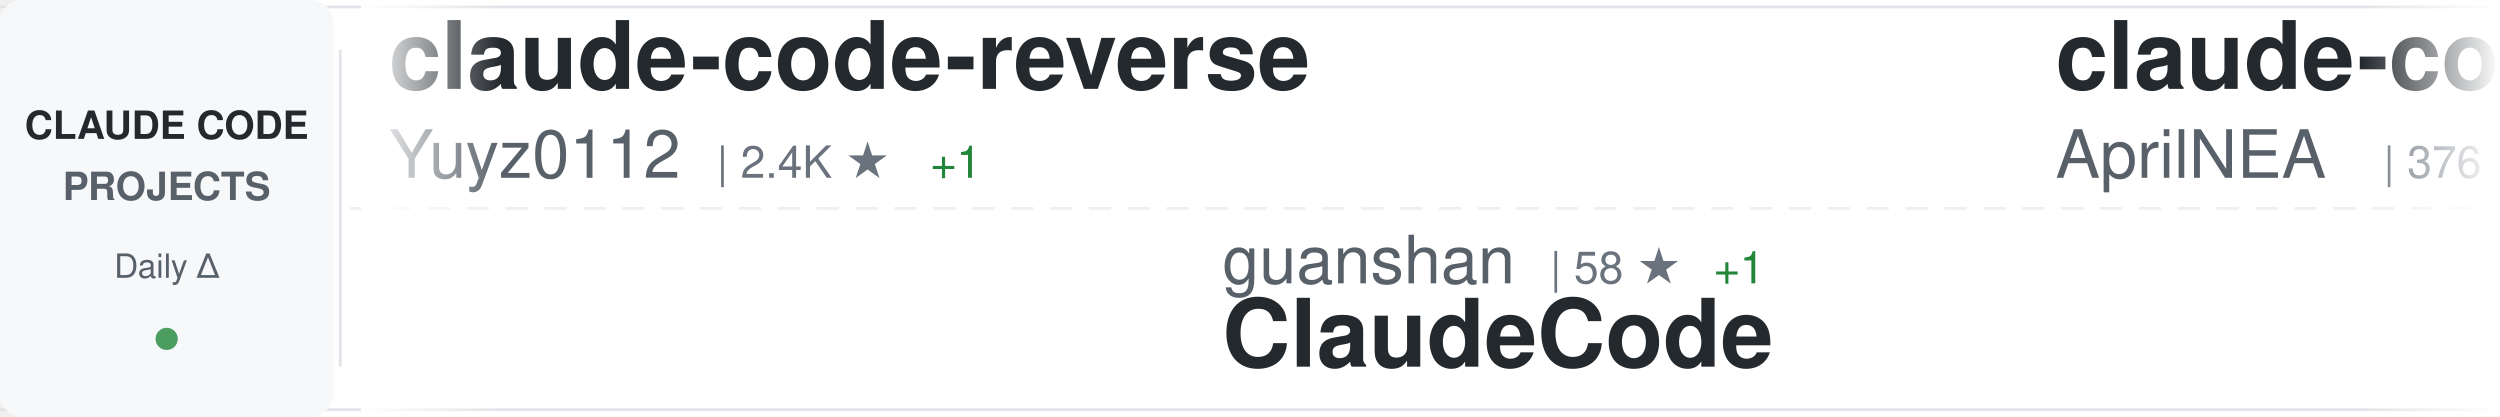
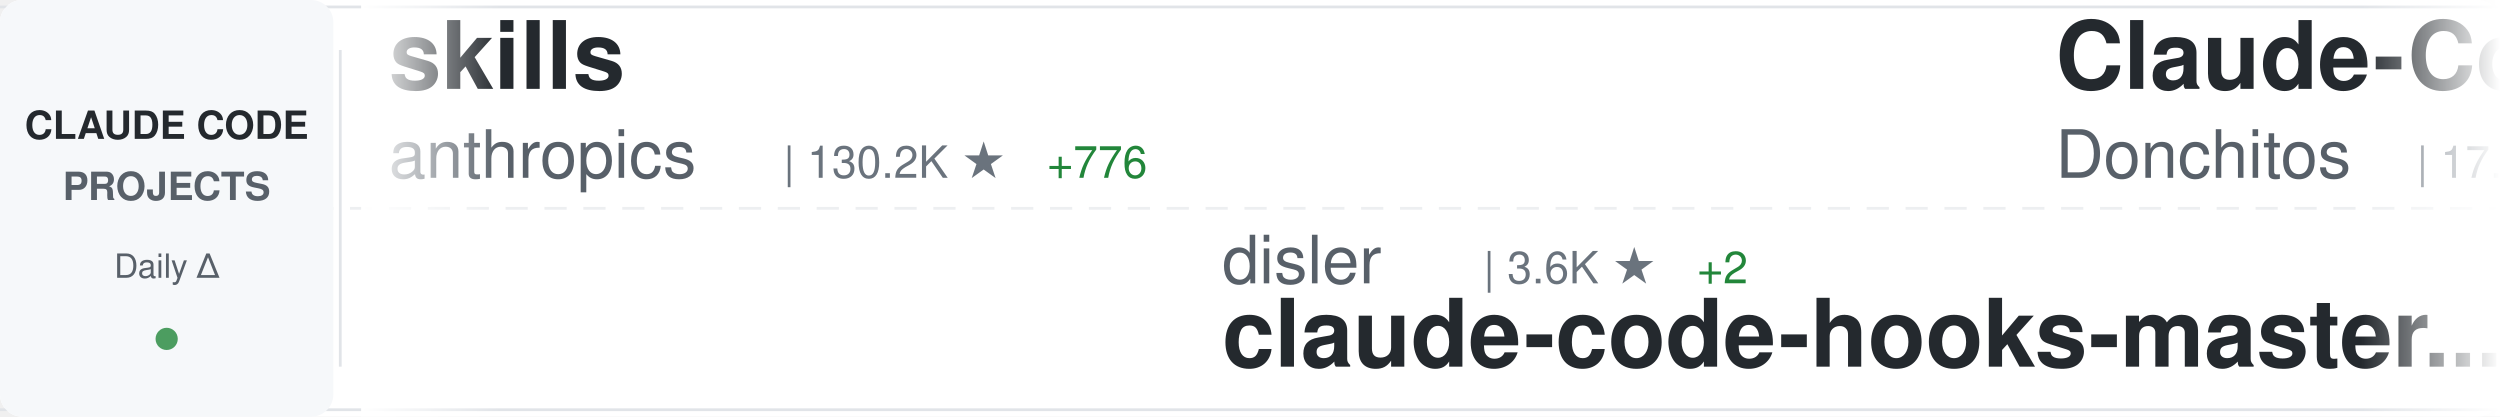
<svg xmlns="http://www.w3.org/2000/svg" width="900" height="150">
  <defs>
    <linearGradient id="awesomeLeftFade" x1="0%" y1="0%" x2="100%" y2="0%">
      <stop offset="0%" style="stop-color:#ffffff;stop-opacity:1" />
      <stop offset="100%" style="stop-color:#ffffff;stop-opacity:0" />
    </linearGradient>
    <linearGradient id="awesomeRightFade" x1="0%" y1="0%" x2="100%" y2="0%">
      <stop offset="0%" style="stop-color:#ffffff;stop-opacity:0" />
      <stop offset="100%" style="stop-color:#ffffff;stop-opacity:1" />
    </linearGradient>
  </defs>
  <rect width="900" height="150" fill="#ffffff" rx="8" />
  <rect x="0" y="2" width="900" height="1" fill="#e1e4e8" />
  <rect x="0" y="147" width="900" height="1" fill="#e1e4e8" />
  <line x1="0" y1="75" x2="900" y2="75" stroke="#e1e4e8" stroke-width="1" stroke-dasharray="8 6" opacity="0.6" />
  <rect x="0" y="0" width="120" height="150" fill="#f6f8fa" rx="8" />
  <text x="60" y="50" font-family="-apple-system, BlinkMacSystemFont, 'Segoe UI', Helvetica, Arial, sans-serif" font-size="14" font-weight="600" fill="#24292e" text-anchor="middle">CLAUDE CODE</text>
  <text x="60" y="72" font-family="-apple-system, BlinkMacSystemFont, 'Segoe UI', Helvetica, Arial, sans-serif" font-size="14" font-weight="600" fill="#586069" text-anchor="middle">PROJECTS</text>
  <text x="60" y="100" font-family="-apple-system, BlinkMacSystemFont, 'Segoe UI', Helvetica, Arial, sans-serif" font-size="12" font-weight="500" fill="#586069" text-anchor="middle">Daily Δ</text>
  <circle cx="60" cy="122" r="4" fill="#22863a" opacity="0.8" />
  <rect x="122" y="18" width="1" height="114" fill="#e1e4e8" />
  <clipPath id="awesomeTickerClip">
    <rect x="130" y="0" width="770" height="150" />
  </clipPath>
  <g clip-path="url(#awesomeTickerClip)">
    <g id="awesomeTickerItems">
      <animateTransform attributeName="transform" attributeType="XML" type="translate" from="0 0" to="-3000 0" dur="54s" repeatCount="indefinite" />
      <g transform="translate(0, 0)">
-         <text x="140" y="32" font-family="-apple-system, BlinkMacSystemFont, 'Segoe UI', Helvetica, Arial, sans-serif" font-size="34" font-weight="600" fill="#24292e">claude-code-reverse</text>
-         <text x="140" y="64" font-family="-apple-system, BlinkMacSystemFont, 'Segoe UI', Helvetica, Arial, sans-serif" font-size="24" font-weight="400" fill="#586069">Yuyz0112</text>
-         <text x="258" y="64" font-family="-apple-system, BlinkMacSystemFont, 'Segoe UI', Helvetica, Arial, sans-serif" font-size="16" font-weight="500" fill="#6a737d">| 2.4K ★</text>
-         <text x="335" y="64" font-family="-apple-system, BlinkMacSystemFont, 'Segoe UI', Helvetica, Arial, sans-serif" font-size="16" font-weight="500" fill="#22863a"> +1</text>
+         <text x="140" y="32" font-family="-apple-system, BlinkMacSystemFont, 'Segoe UI', Helvetica, Arial, sans-serif" font-size="34" font-weight="600" fill="#24292e">skills</text>
+         <text x="140" y="64" font-family="-apple-system, BlinkMacSystemFont, 'Segoe UI', Helvetica, Arial, sans-serif" font-size="24" font-weight="400" fill="#586069">anthropics</text>
+         <text x="282" y="64" font-family="-apple-system, BlinkMacSystemFont, 'Segoe UI', Helvetica, Arial, sans-serif" font-size="16" font-weight="500" fill="#6a737d">| 130.2K ★</text>
+         <text x="377" y="64" font-family="-apple-system, BlinkMacSystemFont, 'Segoe UI', Helvetica, Arial, sans-serif" font-size="16" font-weight="500" fill="#22863a"> +776</text>
      </g>
      <g transform="translate(300, 0)">
-         <text x="140" y="102" font-family="-apple-system, BlinkMacSystemFont, 'Segoe UI', Helvetica, Arial, sans-serif" font-size="24" font-weight="400" fill="#586069">guanshan</text>
-         <text x="258" y="102" font-family="-apple-system, BlinkMacSystemFont, 'Segoe UI', Helvetica, Arial, sans-serif" font-size="16" font-weight="500" fill="#6a737d">| 58 ★</text>
-         <text x="317" y="102" font-family="-apple-system, BlinkMacSystemFont, 'Segoe UI', Helvetica, Arial, sans-serif" font-size="16" font-weight="500" fill="#22863a"> +1</text>
-         <text x="140" y="132" font-family="-apple-system, BlinkMacSystemFont, 'Segoe UI', Helvetica, Arial, sans-serif" font-size="34" font-weight="600" fill="#24292e">ClaudeCode</text>
+         <text x="140" y="102" font-family="-apple-system, BlinkMacSystemFont, 'Segoe UI', Helvetica, Arial, sans-serif" font-size="24" font-weight="400" fill="#586069">disler</text>
+         <text x="234" y="102" font-family="-apple-system, BlinkMacSystemFont, 'Segoe UI', Helvetica, Arial, sans-serif" font-size="16" font-weight="500" fill="#6a737d">| 3.6K ★</text>
+         <text x="311" y="102" font-family="-apple-system, BlinkMacSystemFont, 'Segoe UI', Helvetica, Arial, sans-serif" font-size="16" font-weight="500" fill="#22863a"> +2</text>
+         <text x="140" y="132" font-family="-apple-system, BlinkMacSystemFont, 'Segoe UI', Helvetica, Arial, sans-serif" font-size="34" font-weight="600" fill="#24292e">claude-code-hooks-master...</text>
      </g>
      <g transform="translate(600, 0)">
-         <text x="140" y="32" font-family="-apple-system, BlinkMacSystemFont, 'Segoe UI', Helvetica, Arial, sans-serif" font-size="34" font-weight="600" fill="#24292e">claude-code-source</text>
-         <text x="140" y="64" font-family="-apple-system, BlinkMacSystemFont, 'Segoe UI', Helvetica, Arial, sans-serif" font-size="24" font-weight="400" fill="#586069">AprilNEA</text>
-         <text x="258" y="64" font-family="-apple-system, BlinkMacSystemFont, 'Segoe UI', Helvetica, Arial, sans-serif" font-size="16" font-weight="500" fill="#6a737d">| 376 ★</text>
+         <text x="140" y="32" font-family="-apple-system, BlinkMacSystemFont, 'Segoe UI', Helvetica, Arial, sans-serif" font-size="34" font-weight="600" fill="#24292e">Claude-Code-Game-Studios</text>
+         <text x="140" y="64" font-family="-apple-system, BlinkMacSystemFont, 'Segoe UI', Helvetica, Arial, sans-serif" font-size="24" font-weight="400" fill="#586069">Donchitos</text>
+         <text x="270" y="64" font-family="-apple-system, BlinkMacSystemFont, 'Segoe UI', Helvetica, Arial, sans-serif" font-size="16" font-weight="500" fill="#6a737d">| 17.7K ★</text>
+         <text x="356" y="64" font-family="-apple-system, BlinkMacSystemFont, 'Segoe UI', Helvetica, Arial, sans-serif" font-size="16" font-weight="500" fill="#22863a"> +186</text>
      </g>
      <g transform="translate(900, 0)">
-         <text x="140" y="102" font-family="-apple-system, BlinkMacSystemFont, 'Segoe UI', Helvetica, Arial, sans-serif" font-size="24" font-weight="400" fill="#586069">darcyegb</text>
-         <text x="258" y="102" font-family="-apple-system, BlinkMacSystemFont, 'Segoe UI', Helvetica, Arial, sans-serif" font-size="16" font-weight="500" fill="#6a737d">| 686 ★</text>
-         <text x="326" y="102" font-family="-apple-system, BlinkMacSystemFont, 'Segoe UI', Helvetica, Arial, sans-serif" font-size="16" font-weight="500" fill="#22863a"> +2</text>
-         <text x="140" y="132" font-family="-apple-system, BlinkMacSystemFont, 'Segoe UI', Helvetica, Arial, sans-serif" font-size="34" font-weight="600" fill="#24292e">ClaudeCodeAgents</text>
+         <text x="140" y="102" font-family="-apple-system, BlinkMacSystemFont, 'Segoe UI', Helvetica, Arial, sans-serif" font-size="24" font-weight="400" fill="#586069">Hyper66666</text>
+         <text x="282" y="102" font-family="-apple-system, BlinkMacSystemFont, 'Segoe UI', Helvetica, Arial, sans-serif" font-size="16" font-weight="500" fill="#6a737d">| 213 ★</text>
+         <text x="140" y="132" font-family="-apple-system, BlinkMacSystemFont, 'Segoe UI', Helvetica, Arial, sans-serif" font-size="34" font-weight="600" fill="#24292e">claude-code-sourcemap</text>
      </g>
      <g transform="translate(1200, 0)">
-         <text x="140" y="32" font-family="-apple-system, BlinkMacSystemFont, 'Segoe UI', Helvetica, Arial, sans-serif" font-size="34" font-weight="600" fill="#24292e">claude-code-guide</text>
-         <text x="140" y="64" font-family="-apple-system, BlinkMacSystemFont, 'Segoe UI', Helvetica, Arial, sans-serif" font-size="24" font-weight="400" fill="#586069">Cranot</text>
-         <text x="234" y="64" font-family="-apple-system, BlinkMacSystemFont, 'Segoe UI', Helvetica, Arial, sans-serif" font-size="16" font-weight="500" fill="#6a737d">| 2.7K ★</text>
-         <text x="311" y="64" font-family="-apple-system, BlinkMacSystemFont, 'Segoe UI', Helvetica, Arial, sans-serif" font-size="16" font-weight="500" fill="#22863a"> +21</text>
+         <text x="140" y="32" font-family="-apple-system, BlinkMacSystemFont, 'Segoe UI', Helvetica, Arial, sans-serif" font-size="34" font-weight="600" fill="#24292e">Claude-Code-Usage-Monito...</text>
+         <text x="140" y="64" font-family="-apple-system, BlinkMacSystemFont, 'Segoe UI', Helvetica, Arial, sans-serif" font-size="24" font-weight="400" fill="#586069">Maciek-roboblog</text>
+         <text x="342" y="64" font-family="-apple-system, BlinkMacSystemFont, 'Segoe UI', Helvetica, Arial, sans-serif" font-size="16" font-weight="500" fill="#6a737d">| 7.9K ★</text>
+         <text x="419" y="64" font-family="-apple-system, BlinkMacSystemFont, 'Segoe UI', Helvetica, Arial, sans-serif" font-size="16" font-weight="500" fill="#22863a"> +14</text>
      </g>
      <g transform="translate(1500, 0)">
-         <text x="140" y="102" font-family="-apple-system, BlinkMacSystemFont, 'Segoe UI', Helvetica, Arial, sans-serif" font-size="24" font-weight="400" fill="#586069">ghuntley</text>
-         <text x="258" y="102" font-family="-apple-system, BlinkMacSystemFont, 'Segoe UI', Helvetica, Arial, sans-serif" font-size="16" font-weight="500" fill="#6a737d">| 975 ★</text>
-         <text x="140" y="132" font-family="-apple-system, BlinkMacSystemFont, 'Segoe UI', Helvetica, Arial, sans-serif" font-size="34" font-weight="600" fill="#24292e">claude-code-source-code-...</text>
+         <text x="140" y="102" font-family="-apple-system, BlinkMacSystemFont, 'Segoe UI', Helvetica, Arial, sans-serif" font-size="24" font-weight="400" fill="#586069">LING71671</text>
+         <text x="270" y="102" font-family="-apple-system, BlinkMacSystemFont, 'Segoe UI', Helvetica, Arial, sans-serif" font-size="16" font-weight="500" fill="#6a737d">| 813 ★</text>
+         <text x="338" y="102" font-family="-apple-system, BlinkMacSystemFont, 'Segoe UI', Helvetica, Arial, sans-serif" font-size="16" font-weight="500" fill="#22863a"> +3</text>
+         <text x="140" y="132" font-family="-apple-system, BlinkMacSystemFont, 'Segoe UI', Helvetica, Arial, sans-serif" font-size="34" font-weight="600" fill="#24292e">Open-ClaudeCode</text>
      </g>
      <g transform="translate(1800, 0)">
-         <text x="140" y="32" font-family="-apple-system, BlinkMacSystemFont, 'Segoe UI', Helvetica, Arial, sans-serif" font-size="34" font-weight="600" fill="#24292e">Claude-code</text>
-         <text x="140" y="64" font-family="-apple-system, BlinkMacSystemFont, 'Segoe UI', Helvetica, Arial, sans-serif" font-size="24" font-weight="400" fill="#586069">fazxes</text>
-         <text x="234" y="64" font-family="-apple-system, BlinkMacSystemFont, 'Segoe UI', Helvetica, Arial, sans-serif" font-size="16" font-weight="500" fill="#6a737d">| 213 ★</text>
+         <text x="140" y="32" font-family="-apple-system, BlinkMacSystemFont, 'Segoe UI', Helvetica, Arial, sans-serif" font-size="34" font-weight="600" fill="#24292e">claude-code-proxy</text>
+         <text x="140" y="64" font-family="-apple-system, BlinkMacSystemFont, 'Segoe UI', Helvetica, Arial, sans-serif" font-size="24" font-weight="400" fill="#586069">1rgs</text>
+         <text x="210" y="64" font-family="-apple-system, BlinkMacSystemFont, 'Segoe UI', Helvetica, Arial, sans-serif" font-size="16" font-weight="500" fill="#6a737d">| 3.6K ★</text>
+         <text x="287" y="64" font-family="-apple-system, BlinkMacSystemFont, 'Segoe UI', Helvetica, Arial, sans-serif" font-size="16" font-weight="500" fill="#22863a"> +2</text>
      </g>
      <g transform="translate(2100, 0)">
-         <text x="140" y="102" font-family="-apple-system, BlinkMacSystemFont, 'Segoe UI', Helvetica, Arial, sans-serif" font-size="24" font-weight="400" fill="#586069">nicedreamzapp</text>
-         <text x="318" y="102" font-family="-apple-system, BlinkMacSystemFont, 'Segoe UI', Helvetica, Arial, sans-serif" font-size="16" font-weight="500" fill="#6a737d">| 2.5K ★</text>
-         <text x="395" y="102" font-family="-apple-system, BlinkMacSystemFont, 'Segoe UI', Helvetica, Arial, sans-serif" font-size="16" font-weight="500" fill="#22863a"> +12</text>
-         <text x="140" y="132" font-family="-apple-system, BlinkMacSystemFont, 'Segoe UI', Helvetica, Arial, sans-serif" font-size="34" font-weight="600" fill="#24292e">claude-code-local</text>
+         <text x="140" y="102" font-family="-apple-system, BlinkMacSystemFont, 'Segoe UI', Helvetica, Arial, sans-serif" font-size="24" font-weight="400" fill="#586069">chauncygu</text>
+         <text x="270" y="102" font-family="-apple-system, BlinkMacSystemFont, 'Segoe UI', Helvetica, Arial, sans-serif" font-size="16" font-weight="500" fill="#6a737d">| 2.4K ★</text>
+         <text x="347" y="102" font-family="-apple-system, BlinkMacSystemFont, 'Segoe UI', Helvetica, Arial, sans-serif" font-size="16" font-weight="500" fill="#22863a"> +10</text>
+         <text x="140" y="132" font-family="-apple-system, BlinkMacSystemFont, 'Segoe UI', Helvetica, Arial, sans-serif" font-size="34" font-weight="600" fill="#24292e">collection-claude-code-s...</text>
      </g>
      <g transform="translate(2400, 0)">
-         <text x="140" y="32" font-family="-apple-system, BlinkMacSystemFont, 'Segoe UI', Helvetica, Arial, sans-serif" font-size="34" font-weight="600" fill="#24292e">ralph</text>
-         <text x="140" y="64" font-family="-apple-system, BlinkMacSystemFont, 'Segoe UI', Helvetica, Arial, sans-serif" font-size="24" font-weight="400" fill="#586069">snarktank</text>
-         <text x="270" y="64" font-family="-apple-system, BlinkMacSystemFont, 'Segoe UI', Helvetica, Arial, sans-serif" font-size="16" font-weight="500" fill="#6a737d">| 18.7K ★</text>
-         <text x="356" y="64" font-family="-apple-system, BlinkMacSystemFont, 'Segoe UI', Helvetica, Arial, sans-serif" font-size="16" font-weight="500" fill="#22863a"> +73</text>
+         <text x="140" y="32" font-family="-apple-system, BlinkMacSystemFont, 'Segoe UI', Helvetica, Arial, sans-serif" font-size="34" font-weight="600" fill="#24292e">claude-code-book</text>
+         <text x="140" y="64" font-family="-apple-system, BlinkMacSystemFont, 'Segoe UI', Helvetica, Arial, sans-serif" font-size="24" font-weight="400" fill="#586069">lintsinghua</text>
+         <text x="294" y="64" font-family="-apple-system, BlinkMacSystemFont, 'Segoe UI', Helvetica, Arial, sans-serif" font-size="16" font-weight="500" fill="#6a737d">| 3.1K ★</text>
+         <text x="371" y="64" font-family="-apple-system, BlinkMacSystemFont, 'Segoe UI', Helvetica, Arial, sans-serif" font-size="16" font-weight="500" fill="#22863a"> +20</text>
      </g>
      <g transform="translate(2700, 0)">
-         <text x="140" y="102" font-family="-apple-system, BlinkMacSystemFont, 'Segoe UI', Helvetica, Arial, sans-serif" font-size="24" font-weight="400" fill="#586069">musistudio</text>
-         <text x="282" y="102" font-family="-apple-system, BlinkMacSystemFont, 'Segoe UI', Helvetica, Arial, sans-serif" font-size="16" font-weight="500" fill="#6a737d">| 33.6K ★</text>
-         <text x="368" y="102" font-family="-apple-system, BlinkMacSystemFont, 'Segoe UI', Helvetica, Arial, sans-serif" font-size="16" font-weight="500" fill="#22863a"> +59</text>
-         <text x="140" y="132" font-family="-apple-system, BlinkMacSystemFont, 'Segoe UI', Helvetica, Arial, sans-serif" font-size="34" font-weight="600" fill="#24292e">claude-code-router</text>
+         <text x="140" y="102" font-family="-apple-system, BlinkMacSystemFont, 'Segoe UI', Helvetica, Arial, sans-serif" font-size="24" font-weight="400" fill="#586069">FlorianBruniaux</text>
+         <text x="342" y="102" font-family="-apple-system, BlinkMacSystemFont, 'Segoe UI', Helvetica, Arial, sans-serif" font-size="16" font-weight="500" fill="#6a737d">| 4.2K ★</text>
+         <text x="419" y="102" font-family="-apple-system, BlinkMacSystemFont, 'Segoe UI', Helvetica, Arial, sans-serif" font-size="16" font-weight="500" fill="#22863a"> +29</text>
+         <text x="140" y="132" font-family="-apple-system, BlinkMacSystemFont, 'Segoe UI', Helvetica, Arial, sans-serif" font-size="34" font-weight="600" fill="#24292e">claude-code-ultimate-gui...</text>
      </g>
      <g transform="translate(3000, 0)">
-         <text x="140" y="32" font-family="-apple-system, BlinkMacSystemFont, 'Segoe UI', Helvetica, Arial, sans-serif" font-size="34" font-weight="600" fill="#24292e">claude-code-reverse</text>
-         <text x="140" y="64" font-family="-apple-system, BlinkMacSystemFont, 'Segoe UI', Helvetica, Arial, sans-serif" font-size="24" font-weight="400" fill="#586069">Yuyz0112</text>
-         <text x="258" y="64" font-family="-apple-system, BlinkMacSystemFont, 'Segoe UI', Helvetica, Arial, sans-serif" font-size="16" font-weight="500" fill="#6a737d">| 2.4K ★</text>
-         <text x="335" y="64" font-family="-apple-system, BlinkMacSystemFont, 'Segoe UI', Helvetica, Arial, sans-serif" font-size="16" font-weight="500" fill="#22863a"> +1</text>
+         <text x="140" y="32" font-family="-apple-system, BlinkMacSystemFont, 'Segoe UI', Helvetica, Arial, sans-serif" font-size="34" font-weight="600" fill="#24292e">skills</text>
+         <text x="140" y="64" font-family="-apple-system, BlinkMacSystemFont, 'Segoe UI', Helvetica, Arial, sans-serif" font-size="24" font-weight="400" fill="#586069">anthropics</text>
+         <text x="282" y="64" font-family="-apple-system, BlinkMacSystemFont, 'Segoe UI', Helvetica, Arial, sans-serif" font-size="16" font-weight="500" fill="#6a737d">| 130.2K ★</text>
+         <text x="377" y="64" font-family="-apple-system, BlinkMacSystemFont, 'Segoe UI', Helvetica, Arial, sans-serif" font-size="16" font-weight="500" fill="#22863a"> +776</text>
      </g>
      <g transform="translate(3300, 0)">
-         <text x="140" y="102" font-family="-apple-system, BlinkMacSystemFont, 'Segoe UI', Helvetica, Arial, sans-serif" font-size="24" font-weight="400" fill="#586069">guanshan</text>
-         <text x="258" y="102" font-family="-apple-system, BlinkMacSystemFont, 'Segoe UI', Helvetica, Arial, sans-serif" font-size="16" font-weight="500" fill="#6a737d">| 58 ★</text>
-         <text x="317" y="102" font-family="-apple-system, BlinkMacSystemFont, 'Segoe UI', Helvetica, Arial, sans-serif" font-size="16" font-weight="500" fill="#22863a"> +1</text>
-         <text x="140" y="132" font-family="-apple-system, BlinkMacSystemFont, 'Segoe UI', Helvetica, Arial, sans-serif" font-size="34" font-weight="600" fill="#24292e">ClaudeCode</text>
+         <text x="140" y="102" font-family="-apple-system, BlinkMacSystemFont, 'Segoe UI', Helvetica, Arial, sans-serif" font-size="24" font-weight="400" fill="#586069">disler</text>
+         <text x="234" y="102" font-family="-apple-system, BlinkMacSystemFont, 'Segoe UI', Helvetica, Arial, sans-serif" font-size="16" font-weight="500" fill="#6a737d">| 3.6K ★</text>
+         <text x="311" y="102" font-family="-apple-system, BlinkMacSystemFont, 'Segoe UI', Helvetica, Arial, sans-serif" font-size="16" font-weight="500" fill="#22863a"> +2</text>
+         <text x="140" y="132" font-family="-apple-system, BlinkMacSystemFont, 'Segoe UI', Helvetica, Arial, sans-serif" font-size="34" font-weight="600" fill="#24292e">claude-code-hooks-master...</text>
      </g>
      <g transform="translate(3600, 0)">
-         <text x="140" y="32" font-family="-apple-system, BlinkMacSystemFont, 'Segoe UI', Helvetica, Arial, sans-serif" font-size="34" font-weight="600" fill="#24292e">claude-code-source</text>
-         <text x="140" y="64" font-family="-apple-system, BlinkMacSystemFont, 'Segoe UI', Helvetica, Arial, sans-serif" font-size="24" font-weight="400" fill="#586069">AprilNEA</text>
-         <text x="258" y="64" font-family="-apple-system, BlinkMacSystemFont, 'Segoe UI', Helvetica, Arial, sans-serif" font-size="16" font-weight="500" fill="#6a737d">| 376 ★</text>
+         <text x="140" y="32" font-family="-apple-system, BlinkMacSystemFont, 'Segoe UI', Helvetica, Arial, sans-serif" font-size="34" font-weight="600" fill="#24292e">Claude-Code-Game-Studios</text>
+         <text x="140" y="64" font-family="-apple-system, BlinkMacSystemFont, 'Segoe UI', Helvetica, Arial, sans-serif" font-size="24" font-weight="400" fill="#586069">Donchitos</text>
+         <text x="270" y="64" font-family="-apple-system, BlinkMacSystemFont, 'Segoe UI', Helvetica, Arial, sans-serif" font-size="16" font-weight="500" fill="#6a737d">| 17.7K ★</text>
+         <text x="356" y="64" font-family="-apple-system, BlinkMacSystemFont, 'Segoe UI', Helvetica, Arial, sans-serif" font-size="16" font-weight="500" fill="#22863a"> +186</text>
      </g>
      <g transform="translate(3900, 0)">
-         <text x="140" y="102" font-family="-apple-system, BlinkMacSystemFont, 'Segoe UI', Helvetica, Arial, sans-serif" font-size="24" font-weight="400" fill="#586069">darcyegb</text>
-         <text x="258" y="102" font-family="-apple-system, BlinkMacSystemFont, 'Segoe UI', Helvetica, Arial, sans-serif" font-size="16" font-weight="500" fill="#6a737d">| 686 ★</text>
-         <text x="326" y="102" font-family="-apple-system, BlinkMacSystemFont, 'Segoe UI', Helvetica, Arial, sans-serif" font-size="16" font-weight="500" fill="#22863a"> +2</text>
-         <text x="140" y="132" font-family="-apple-system, BlinkMacSystemFont, 'Segoe UI', Helvetica, Arial, sans-serif" font-size="34" font-weight="600" fill="#24292e">ClaudeCodeAgents</text>
+         <text x="140" y="102" font-family="-apple-system, BlinkMacSystemFont, 'Segoe UI', Helvetica, Arial, sans-serif" font-size="24" font-weight="400" fill="#586069">Hyper66666</text>
+         <text x="282" y="102" font-family="-apple-system, BlinkMacSystemFont, 'Segoe UI', Helvetica, Arial, sans-serif" font-size="16" font-weight="500" fill="#6a737d">| 213 ★</text>
+         <text x="140" y="132" font-family="-apple-system, BlinkMacSystemFont, 'Segoe UI', Helvetica, Arial, sans-serif" font-size="34" font-weight="600" fill="#24292e">claude-code-sourcemap</text>
      </g>
    </g>
  </g>
  <rect x="130" y="0" width="50" height="150" fill="url(#awesomeLeftFade)" />
  <rect x="850" y="0" width="50" height="150" fill="url(#awesomeRightFade)" />
</svg>
